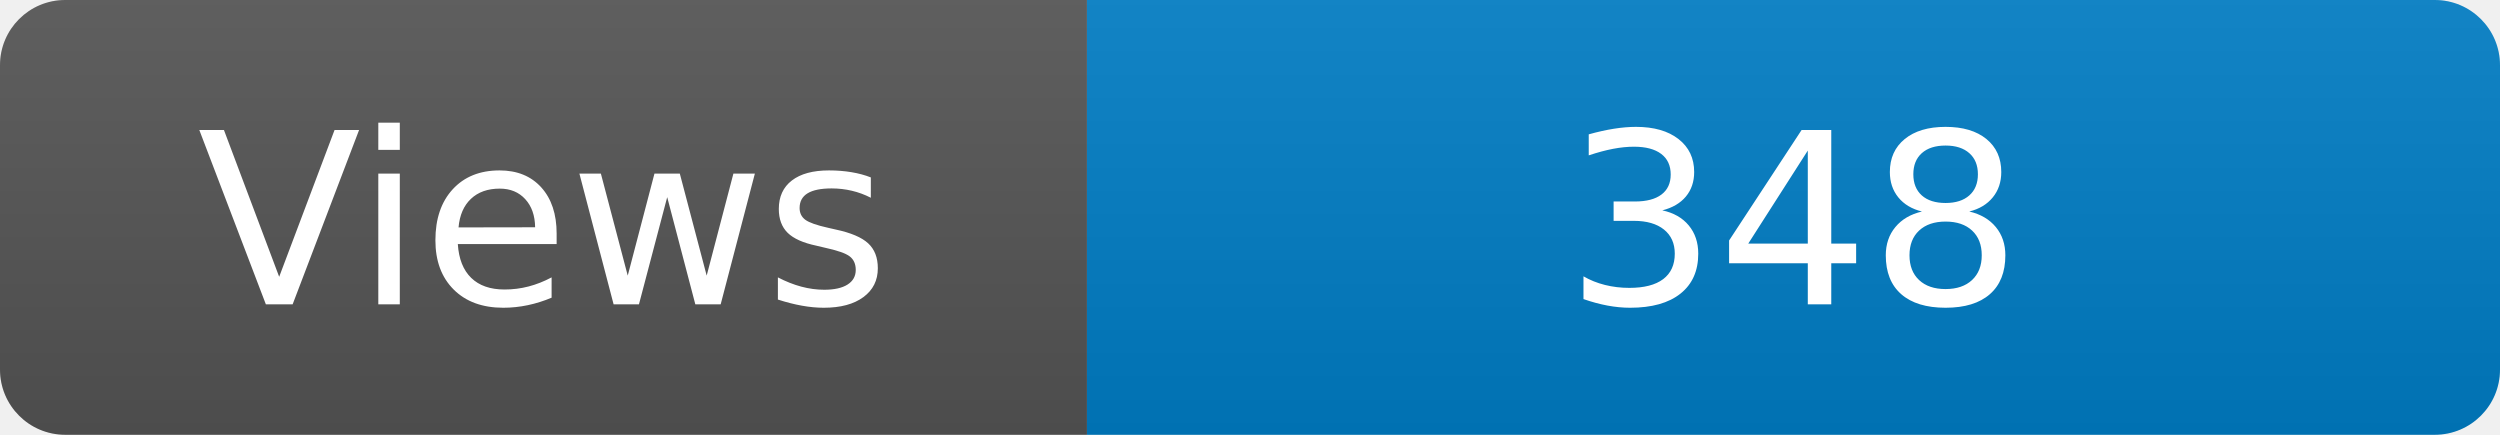
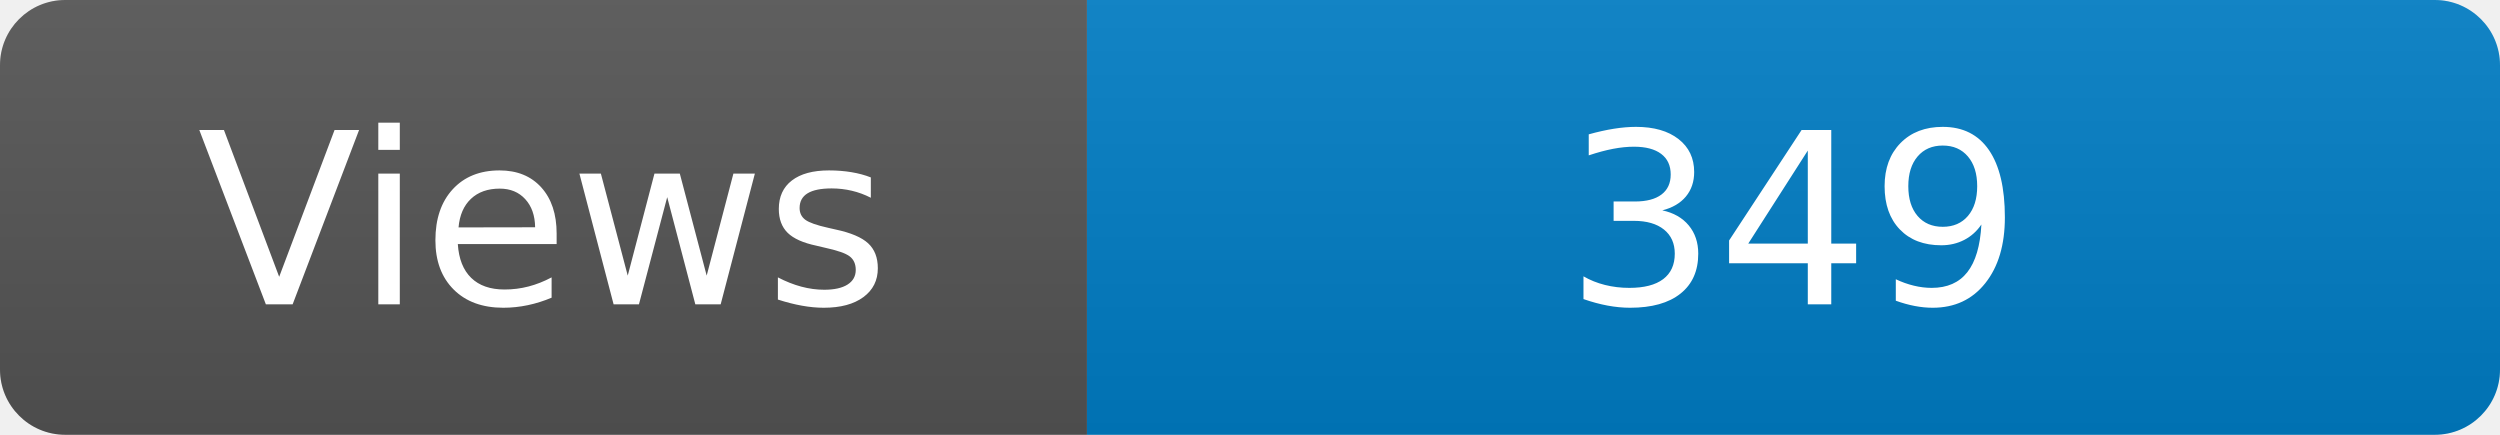
<svg xmlns="http://www.w3.org/2000/svg" width="115" height="20" role="img" aria-label="Maintained?: yes">
  <linearGradient id="s" x2="0" y2="100%">
    <stop offset="0" stop-color="#bbb" stop-opacity=".1" />
    <stop offset="1" stop-opacity=".1" />
  </linearGradient>
  <clipPath id="r">
    <rect width="115" height="20" rx="3" fill="#fff" />
  </clipPath>
  <g clip-path="url(#r)">
    <rect width="50" height="20" fill="#555" />
    <rect x="50" width="160" height="20" fill="#007ec6" />
    <rect width="115" height="20" fill="url(#s)" />
  </g>
  <g fill="#fff" text-anchor="middle" font-family="Verdana,Geneva,DejaVu Sans,sans-serif" font-size="110">
    <text x="250" y="140" transform="scale(.1)" fill="#fff">Views</text>
-     <text x="825" y="140" transform="scale(.1)" fill="#fff">348</text>
+     <text x="825" y="140" transform="scale(.1)" fill="#fff">349</text>
  </g>
</svg>
